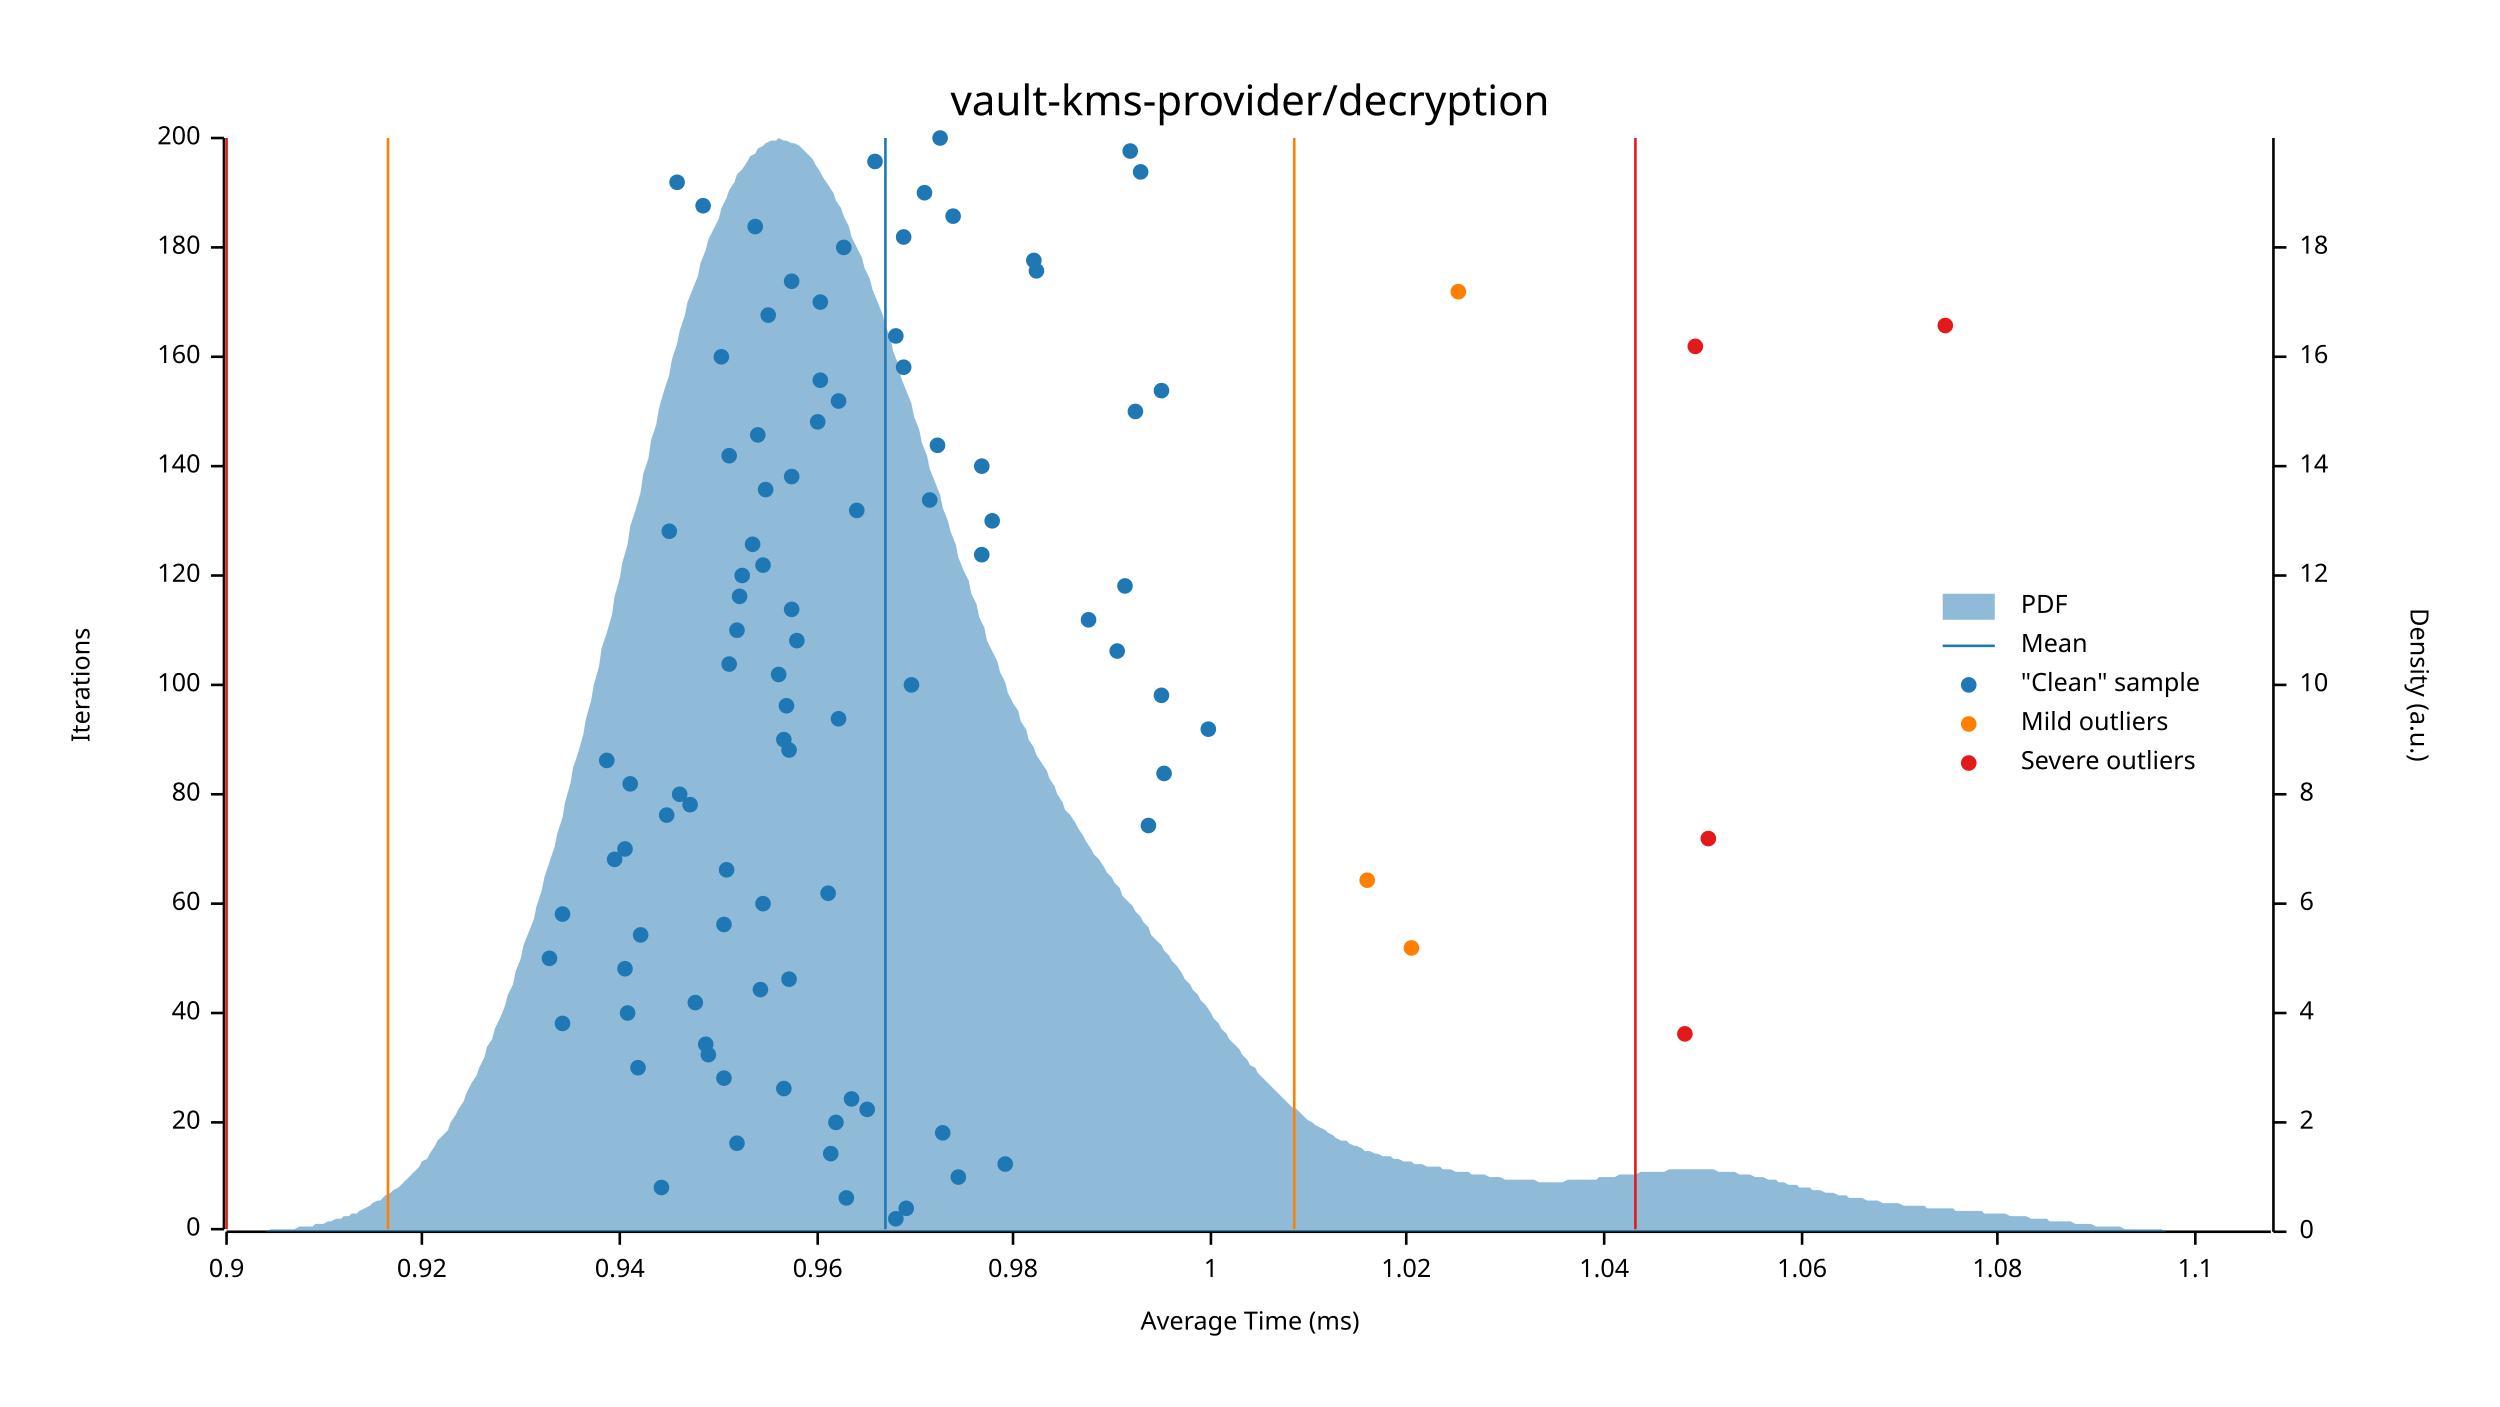
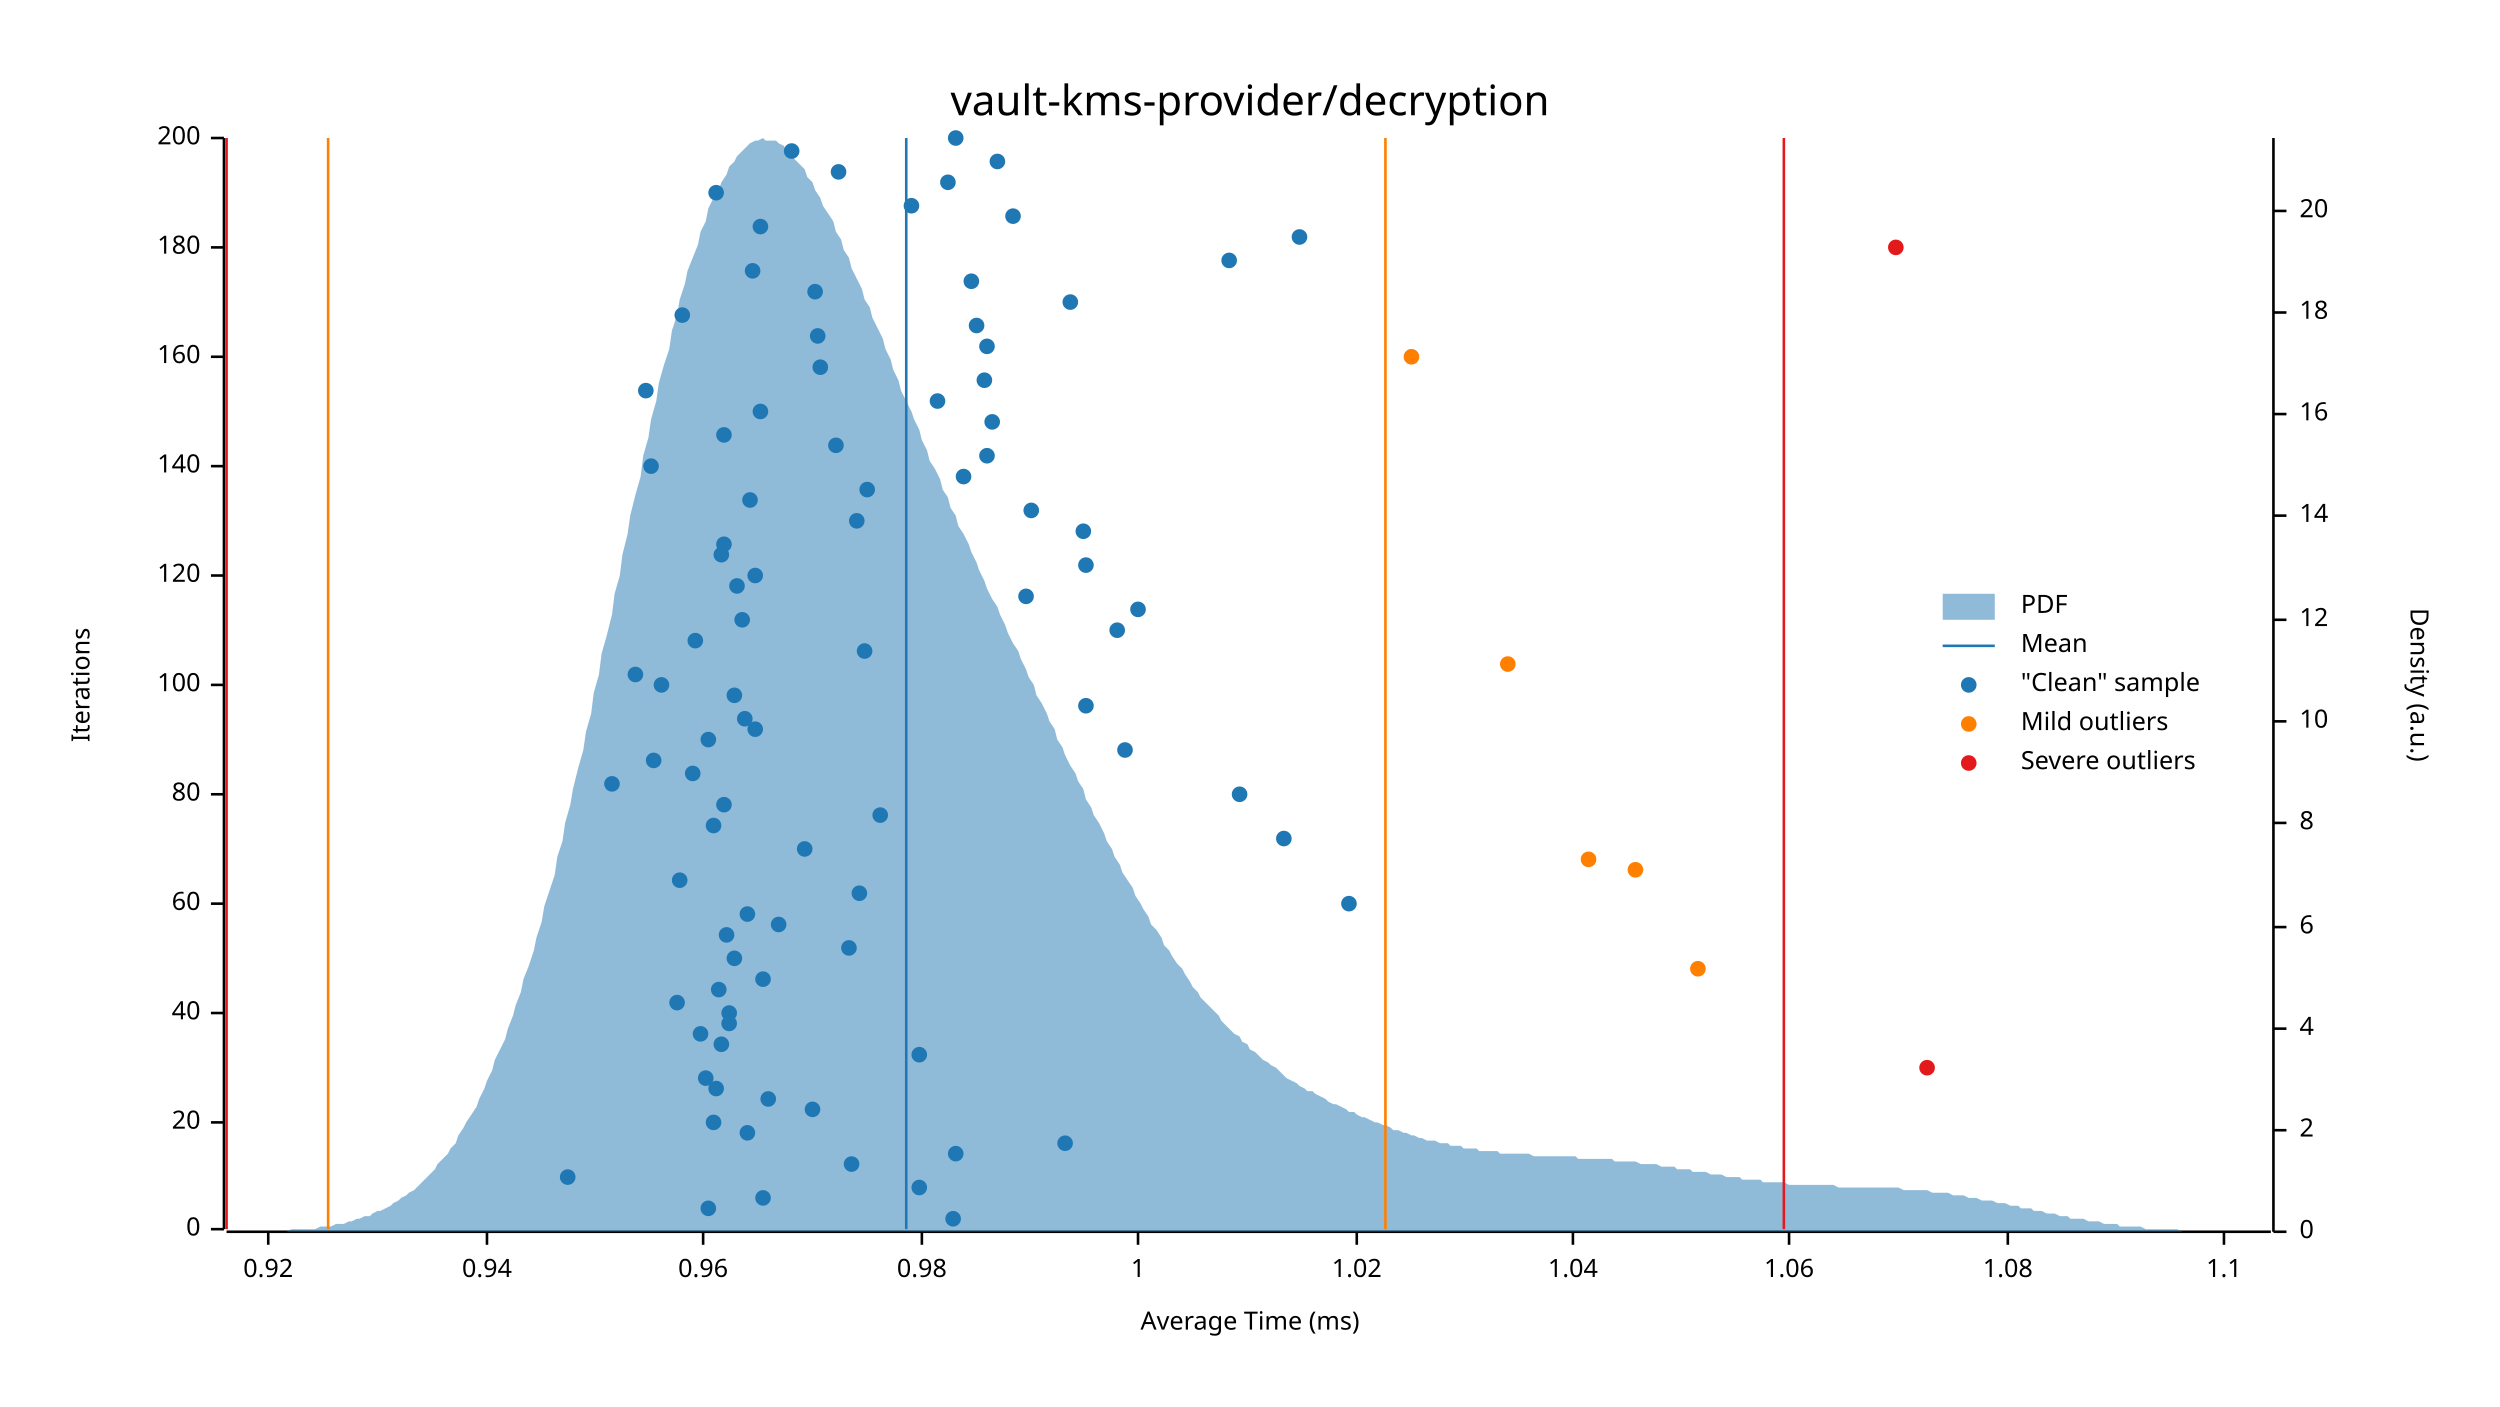
<svg xmlns="http://www.w3.org/2000/svg" width="960" height="540" viewBox="0 0 960 540">
  <text x="480" y="32" dy="0.76em" text-anchor="middle" font-family="sans-serif" font-size="16.129" opacity="1" fill="#000000">
vault-kms-provider/decryption
</text>
  <text x="27" y="263" dy="0.76em" text-anchor="middle" font-family="sans-serif" font-size="9.677" opacity="1" fill="#000000" transform="rotate(270, 27, 263)">
Iterations
</text>
  <text x="480" y="513" dy="-0.5ex" text-anchor="middle" font-family="sans-serif" font-size="9.677" opacity="1" fill="#000000">
Average Time (ms)
</text>
  <polyline fill="none" opacity="1" stroke="#000000" stroke-width="1" points="86,53 86,472 " />
  <text x="77" y="472" dy="0.5ex" text-anchor="end" font-family="sans-serif" font-size="9.677" opacity="1" fill="#000000">
0
</text>
  <polyline fill="none" opacity="1" stroke="#000000" stroke-width="1" points="81,472 86,472 " />
  <text x="77" y="431" dy="0.5ex" text-anchor="end" font-family="sans-serif" font-size="9.677" opacity="1" fill="#000000">
20
</text>
  <polyline fill="none" opacity="1" stroke="#000000" stroke-width="1" points="81,431 86,431 " />
  <text x="77" y="389" dy="0.5ex" text-anchor="end" font-family="sans-serif" font-size="9.677" opacity="1" fill="#000000">
40
</text>
  <polyline fill="none" opacity="1" stroke="#000000" stroke-width="1" points="81,389 86,389 " />
  <text x="77" y="347" dy="0.5ex" text-anchor="end" font-family="sans-serif" font-size="9.677" opacity="1" fill="#000000">
60
</text>
  <polyline fill="none" opacity="1" stroke="#000000" stroke-width="1" points="81,347 86,347 " />
  <text x="77" y="305" dy="0.5ex" text-anchor="end" font-family="sans-serif" font-size="9.677" opacity="1" fill="#000000">
80
</text>
  <polyline fill="none" opacity="1" stroke="#000000" stroke-width="1" points="81,305 86,305 " />
  <text x="77" y="263" dy="0.5ex" text-anchor="end" font-family="sans-serif" font-size="9.677" opacity="1" fill="#000000">
100
</text>
  <polyline fill="none" opacity="1" stroke="#000000" stroke-width="1" points="81,263 86,263 " />
  <text x="77" y="221" dy="0.5ex" text-anchor="end" font-family="sans-serif" font-size="9.677" opacity="1" fill="#000000">
120
</text>
  <polyline fill="none" opacity="1" stroke="#000000" stroke-width="1" points="81,221 86,221 " />
  <text x="77" y="179" dy="0.5ex" text-anchor="end" font-family="sans-serif" font-size="9.677" opacity="1" fill="#000000">
140
</text>
  <polyline fill="none" opacity="1" stroke="#000000" stroke-width="1" points="81,179 86,179 " />
  <text x="77" y="137" dy="0.5ex" text-anchor="end" font-family="sans-serif" font-size="9.677" opacity="1" fill="#000000">
160
</text>
  <polyline fill="none" opacity="1" stroke="#000000" stroke-width="1" points="81,137 86,137 " />
  <text x="77" y="95" dy="0.5ex" text-anchor="end" font-family="sans-serif" font-size="9.677" opacity="1" fill="#000000">
180
</text>
  <polyline fill="none" opacity="1" stroke="#000000" stroke-width="1" points="81,95 86,95 " />
  <text x="77" y="53" dy="0.5ex" text-anchor="end" font-family="sans-serif" font-size="9.677" opacity="1" fill="#000000">
200
</text>
  <polyline fill="none" opacity="1" stroke="#000000" stroke-width="1" points="81,53 86,53 " />
  <polyline fill="none" opacity="1" stroke="#000000" stroke-width="1" points="87,473 872,473 " />
-   <text x="87" y="483" dy="0.76em" text-anchor="middle" font-family="sans-serif" font-size="9.677" opacity="1" fill="#000000">
- 0.9
- </text>
-   <polyline fill="none" opacity="1" stroke="#000000" stroke-width="1" points="87,473 87,478 " />
-   <text x="162" y="483" dy="0.76em" text-anchor="middle" font-family="sans-serif" font-size="9.677" opacity="1" fill="#000000">
+   <text x="103" y="483" dy="0.76em" text-anchor="middle" font-family="sans-serif" font-size="9.677" opacity="1" fill="#000000">
0.92
</text>
-   <polyline fill="none" opacity="1" stroke="#000000" stroke-width="1" points="162,473 162,478 " />
-   <text x="238" y="483" dy="0.76em" text-anchor="middle" font-family="sans-serif" font-size="9.677" opacity="1" fill="#000000">
+   <polyline fill="none" opacity="1" stroke="#000000" stroke-width="1" points="103,473 103,478 " />
+   <text x="187" y="483" dy="0.76em" text-anchor="middle" font-family="sans-serif" font-size="9.677" opacity="1" fill="#000000">
0.94
</text>
-   <polyline fill="none" opacity="1" stroke="#000000" stroke-width="1" points="238,473 238,478 " />
-   <text x="314" y="483" dy="0.76em" text-anchor="middle" font-family="sans-serif" font-size="9.677" opacity="1" fill="#000000">
+   <polyline fill="none" opacity="1" stroke="#000000" stroke-width="1" points="187,473 187,478 " />
+   <text x="270" y="483" dy="0.76em" text-anchor="middle" font-family="sans-serif" font-size="9.677" opacity="1" fill="#000000">
0.96
</text>
-   <polyline fill="none" opacity="1" stroke="#000000" stroke-width="1" points="314,473 314,478 " />
-   <text x="389" y="483" dy="0.76em" text-anchor="middle" font-family="sans-serif" font-size="9.677" opacity="1" fill="#000000">
+   <polyline fill="none" opacity="1" stroke="#000000" stroke-width="1" points="270,473 270,478 " />
+   <text x="354" y="483" dy="0.76em" text-anchor="middle" font-family="sans-serif" font-size="9.677" opacity="1" fill="#000000">
0.98
</text>
-   <polyline fill="none" opacity="1" stroke="#000000" stroke-width="1" points="389,473 389,478 " />
-   <text x="465" y="483" dy="0.76em" text-anchor="middle" font-family="sans-serif" font-size="9.677" opacity="1" fill="#000000">
+   <polyline fill="none" opacity="1" stroke="#000000" stroke-width="1" points="354,473 354,478 " />
+   <text x="437" y="483" dy="0.76em" text-anchor="middle" font-family="sans-serif" font-size="9.677" opacity="1" fill="#000000">
1
</text>
-   <polyline fill="none" opacity="1" stroke="#000000" stroke-width="1" points="465,473 465,478 " />
-   <text x="540" y="483" dy="0.76em" text-anchor="middle" font-family="sans-serif" font-size="9.677" opacity="1" fill="#000000">
+   <polyline fill="none" opacity="1" stroke="#000000" stroke-width="1" points="437,473 437,478 " />
+   <text x="521" y="483" dy="0.76em" text-anchor="middle" font-family="sans-serif" font-size="9.677" opacity="1" fill="#000000">
1.02
</text>
-   <polyline fill="none" opacity="1" stroke="#000000" stroke-width="1" points="540,473 540,478 " />
-   <text x="616" y="483" dy="0.76em" text-anchor="middle" font-family="sans-serif" font-size="9.677" opacity="1" fill="#000000">
+   <polyline fill="none" opacity="1" stroke="#000000" stroke-width="1" points="521,473 521,478 " />
+   <text x="604" y="483" dy="0.76em" text-anchor="middle" font-family="sans-serif" font-size="9.677" opacity="1" fill="#000000">
1.04
</text>
-   <polyline fill="none" opacity="1" stroke="#000000" stroke-width="1" points="616,473 616,478 " />
-   <text x="692" y="483" dy="0.76em" text-anchor="middle" font-family="sans-serif" font-size="9.677" opacity="1" fill="#000000">
+   <polyline fill="none" opacity="1" stroke="#000000" stroke-width="1" points="604,473 604,478 " />
+   <text x="687" y="483" dy="0.76em" text-anchor="middle" font-family="sans-serif" font-size="9.677" opacity="1" fill="#000000">
1.06
</text>
-   <polyline fill="none" opacity="1" stroke="#000000" stroke-width="1" points="692,473 692,478 " />
-   <text x="767" y="483" dy="0.76em" text-anchor="middle" font-family="sans-serif" font-size="9.677" opacity="1" fill="#000000">
+   <polyline fill="none" opacity="1" stroke="#000000" stroke-width="1" points="687,473 687,478 " />
+   <text x="771" y="483" dy="0.76em" text-anchor="middle" font-family="sans-serif" font-size="9.677" opacity="1" fill="#000000">
1.08
</text>
-   <polyline fill="none" opacity="1" stroke="#000000" stroke-width="1" points="767,473 767,478 " />
-   <text x="843" y="483" dy="0.76em" text-anchor="middle" font-family="sans-serif" font-size="9.677" opacity="1" fill="#000000">
+   <polyline fill="none" opacity="1" stroke="#000000" stroke-width="1" points="771,473 771,478 " />
+   <text x="854" y="483" dy="0.76em" text-anchor="middle" font-family="sans-serif" font-size="9.677" opacity="1" fill="#000000">
1.1
</text>
-   <polyline fill="none" opacity="1" stroke="#000000" stroke-width="1" points="843,473 843,478 " />
+   <polyline fill="none" opacity="1" stroke="#000000" stroke-width="1" points="854,473 854,478 " />
  <text x="933" y="263" dy="0.76em" text-anchor="middle" font-family="sans-serif" font-size="9.677" opacity="1" fill="#000000" transform="rotate(90, 933, 263)">
Density (a.u.)
</text>
  <polyline fill="none" opacity="1" stroke="#000000" stroke-width="1" points="873,53 873,473 " />
  <text x="883" y="473" dy="0.5ex" text-anchor="start" font-family="sans-serif" font-size="9.677" opacity="1" fill="#000000">
0
</text>
  <polyline fill="none" opacity="1" stroke="#000000" stroke-width="1" points="873,473 878,473 " />
-   <text x="883" y="431" dy="0.5ex" text-anchor="start" font-family="sans-serif" font-size="9.677" opacity="1" fill="#000000">
+   <text x="883" y="434" dy="0.5ex" text-anchor="start" font-family="sans-serif" font-size="9.677" opacity="1" fill="#000000">
2
</text>
-   <polyline fill="none" opacity="1" stroke="#000000" stroke-width="1" points="873,431 878,431 " />
-   <text x="883" y="389" dy="0.5ex" text-anchor="start" font-family="sans-serif" font-size="9.677" opacity="1" fill="#000000">
+   <polyline fill="none" opacity="1" stroke="#000000" stroke-width="1" points="873,434 878,434 " />
+   <text x="883" y="395" dy="0.5ex" text-anchor="start" font-family="sans-serif" font-size="9.677" opacity="1" fill="#000000">
4
</text>
-   <polyline fill="none" opacity="1" stroke="#000000" stroke-width="1" points="873,389 878,389 " />
-   <text x="883" y="347" dy="0.5ex" text-anchor="start" font-family="sans-serif" font-size="9.677" opacity="1" fill="#000000">
+   <polyline fill="none" opacity="1" stroke="#000000" stroke-width="1" points="873,395 878,395 " />
+   <text x="883" y="356" dy="0.5ex" text-anchor="start" font-family="sans-serif" font-size="9.677" opacity="1" fill="#000000">
6
</text>
-   <polyline fill="none" opacity="1" stroke="#000000" stroke-width="1" points="873,347 878,347 " />
-   <text x="883" y="305" dy="0.5ex" text-anchor="start" font-family="sans-serif" font-size="9.677" opacity="1" fill="#000000">
+   <polyline fill="none" opacity="1" stroke="#000000" stroke-width="1" points="873,356 878,356 " />
+   <text x="883" y="316" dy="0.5ex" text-anchor="start" font-family="sans-serif" font-size="9.677" opacity="1" fill="#000000">
8
</text>
-   <polyline fill="none" opacity="1" stroke="#000000" stroke-width="1" points="873,305 878,305 " />
-   <text x="883" y="263" dy="0.5ex" text-anchor="start" font-family="sans-serif" font-size="9.677" opacity="1" fill="#000000">
+   <polyline fill="none" opacity="1" stroke="#000000" stroke-width="1" points="873,316 878,316 " />
+   <text x="883" y="277" dy="0.5ex" text-anchor="start" font-family="sans-serif" font-size="9.677" opacity="1" fill="#000000">
10
</text>
-   <polyline fill="none" opacity="1" stroke="#000000" stroke-width="1" points="873,263 878,263 " />
-   <text x="883" y="221" dy="0.5ex" text-anchor="start" font-family="sans-serif" font-size="9.677" opacity="1" fill="#000000">
+   <polyline fill="none" opacity="1" stroke="#000000" stroke-width="1" points="873,277 878,277 " />
+   <text x="883" y="238" dy="0.5ex" text-anchor="start" font-family="sans-serif" font-size="9.677" opacity="1" fill="#000000">
12
</text>
-   <polyline fill="none" opacity="1" stroke="#000000" stroke-width="1" points="873,221 878,221 " />
-   <text x="883" y="179" dy="0.5ex" text-anchor="start" font-family="sans-serif" font-size="9.677" opacity="1" fill="#000000">
+   <polyline fill="none" opacity="1" stroke="#000000" stroke-width="1" points="873,238 878,238 " />
+   <text x="883" y="198" dy="0.5ex" text-anchor="start" font-family="sans-serif" font-size="9.677" opacity="1" fill="#000000">
14
</text>
-   <polyline fill="none" opacity="1" stroke="#000000" stroke-width="1" points="873,179 878,179 " />
-   <text x="883" y="137" dy="0.5ex" text-anchor="start" font-family="sans-serif" font-size="9.677" opacity="1" fill="#000000">
+   <polyline fill="none" opacity="1" stroke="#000000" stroke-width="1" points="873,198 878,198 " />
+   <text x="883" y="159" dy="0.5ex" text-anchor="start" font-family="sans-serif" font-size="9.677" opacity="1" fill="#000000">
16
</text>
-   <polyline fill="none" opacity="1" stroke="#000000" stroke-width="1" points="873,137 878,137 " />
-   <text x="883" y="95" dy="0.5ex" text-anchor="start" font-family="sans-serif" font-size="9.677" opacity="1" fill="#000000">
+   <polyline fill="none" opacity="1" stroke="#000000" stroke-width="1" points="873,159 878,159 " />
+   <text x="883" y="120" dy="0.5ex" text-anchor="start" font-family="sans-serif" font-size="9.677" opacity="1" fill="#000000">
18
</text>
-   <polyline fill="none" opacity="1" stroke="#000000" stroke-width="1" points="873,95 878,95 " />
-   <polygon opacity="0.5" fill="#1F78B4" points="87,473 88,473 90,473 91,473 93,473 94,473 96,473 98,473 99,473 101,473 102,473 104,472 105,472 107,472 109,472 110,472 112,472 113,472 115,471 116,471 118,471 120,471 121,470 123,470 124,470 126,469 127,469 129,468 131,468 132,467 134,467 135,466 137,466 138,465 140,464 142,463 143,462 145,461 146,461 148,459 150,458 151,457 153,456 154,455 156,453 157,452 159,450 161,448 162,446 164,445 165,443 167,440 168,438 170,436 172,434 173,431 175,428 176,426 178,423 179,420 181,416 183,413 184,410 186,406 187,402 189,399 190,395 192,391 194,386 195,382 197,378 198,373 200,368 201,363 203,358 205,353 206,348 208,342 209,337 211,331 213,325 214,320 216,314 217,308 219,301 220,295 222,289 224,282 225,276 227,269 228,263 230,256 231,249 233,243 235,236 236,229 238,222 239,216 241,209 242,202 244,196 246,189 247,182 249,176 250,169 252,163 253,157 255,150 257,144 258,138 260,132 261,127 263,121 264,116 266,111 268,106 269,101 271,96 272,92 274,88 276,84 277,80 279,76 280,73 282,70 283,67 285,65 287,62 288,60 290,59 291,57 293,56 294,55 296,54 298,54 299,53 301,54 302,54 304,55 305,55 307,56 309,58 310,59 312,61 313,63 315,66 316,68 318,71 320,74 321,77 323,80 324,83 326,87 327,91 329,95 331,99 332,103 334,107 335,111 337,116 339,121 340,125 342,130 343,135 345,140 346,145 348,150 350,155 351,160 353,165 354,170 356,175 357,180 359,185 361,190 362,195 364,200 365,204 367,209 368,214 370,219 372,223 373,228 375,232 376,237 378,241 379,246 381,250 383,254 384,258 386,262 387,266 389,270 391,273 392,277 394,280 395,284 397,287 398,290 400,293 402,296 403,299 405,302 406,305 408,308 409,311 411,313 413,316 414,318 416,321 417,323 419,326 420,328 422,330 424,333 425,335 427,337 428,339 430,341 431,344 433,346 435,348 436,350 438,352 439,354 441,356 442,359 444,361 446,363 447,365 449,367 450,369 452,371 454,374 455,376 457,378 458,380 460,382 461,384 463,386 465,389 466,391 468,393 469,395 471,397 472,399 474,401 476,403 477,405 479,407 480,409 482,410 483,412 485,414 487,416 488,417 490,419 491,420 493,422 494,423 496,425 498,426 499,427 501,429 502,430 504,431 505,432 507,433 509,434 510,435 512,436 513,437 515,438 517,438 518,439 520,440 521,440 523,441 524,442 526,442 528,443 529,443 531,444 532,444 534,444 535,445 537,445 539,446 540,446 542,446 543,447 545,447 546,447 548,448 550,448 551,448 553,448 554,449 556,449 557,449 559,450 561,450 562,450 564,450 565,451 567,451 568,451 570,451 572,452 573,452 575,452 576,452 578,453 580,453 581,453 583,453 584,453 586,453 587,453 589,453 591,454 592,454 594,454 595,454 597,454 598,454 600,454 602,453 603,453 605,453 606,453 608,453 609,453 611,453 613,453 614,452 616,452 617,452 619,452 620,452 622,451 624,451 625,451 627,451 628,451 630,450 632,450 633,450 635,450 636,450 638,450 639,450 641,449 643,449 644,449 646,449 647,449 649,449 650,449 652,449 654,449 655,449 657,449 658,449 660,450 661,450 663,450 665,450 666,450 668,451 669,451 671,451 672,451 674,452 676,452 677,452 679,453 680,453 682,453 683,454 685,454 687,455 688,455 690,455 691,456 693,456 695,456 696,457 698,457 699,457 701,458 702,458 704,458 706,459 707,459 709,459 710,460 712,460 713,460 715,460 717,461 718,461 720,461 721,461 723,462 724,462 726,462 728,462 729,462 731,463 732,463 734,463 735,463 737,463 739,463 740,464 742,464 743,464 745,464 746,464 748,464 750,464 751,465 753,465 754,465 756,465 758,465 759,465 761,465 762,466 764,466 765,466 767,466 769,466 770,466 772,467 773,467 775,467 776,467 778,467 780,468 781,468 783,468 784,468 786,468 787,469 789,469 791,469 792,469 794,469 795,469 797,470 798,470 800,470 802,470 803,470 805,471 806,471 808,471 809,471 811,471 813,471 814,471 816,472 817,472 819,472 821,472 822,472 824,472 825,472 827,472 828,472 830,472 832,473 833,473 835,473 836,473 838,473 839,473 841,473 843,473 844,473 846,473 847,473 849,473 850,473 852,473 854,473 855,473 857,473 858,473 860,473 861,473 863,473 865,473 866,473 868,473 869,473 871,473 873,473 873,473 87,473 " />
-   <polyline fill="none" opacity="1" stroke="#1F78B4" stroke-width="1" points="340,472 340,53 " />
-   <polyline fill="none" opacity="1" stroke="#FF7F00" stroke-width="1" points="149,472 149,53 " />
-   <polyline fill="none" opacity="1" stroke="#FF7F00" stroke-width="1" points="497,472 497,53 " />
+   <polyline fill="none" opacity="1" stroke="#000000" stroke-width="1" points="873,120 878,120 " />
+   <text x="883" y="81" dy="0.5ex" text-anchor="start" font-family="sans-serif" font-size="9.677" opacity="1" fill="#000000">
+ 20
+ </text>
+   <polyline fill="none" opacity="1" stroke="#000000" stroke-width="1" points="873,81 878,81 " />
+   <polygon opacity="0.5" fill="#1F78B4" points="87,473 88,473 90,473 91,473 93,473 94,473 96,473 98,473 99,473 101,473 102,473 104,473 105,473 107,473 109,473 110,473 112,472 113,472 115,472 116,472 118,472 120,472 121,472 123,471 124,471 126,471 127,471 129,470 131,470 132,470 134,469 135,469 137,468 138,468 140,467 142,467 143,466 145,465 146,465 148,464 150,463 151,462 153,461 154,460 156,459 157,458 159,457 161,455 162,454 164,452 165,451 167,449 168,447 170,445 172,443 173,441 175,439 176,436 178,433 179,431 181,428 183,425 184,422 186,418 187,415 189,411 190,407 192,403 194,399 195,395 197,390 198,386 200,381 201,376 203,371 205,365 206,360 208,354 209,348 211,342 213,336 214,329 216,323 217,316 219,309 220,303 222,295 224,288 225,281 227,274 228,266 230,259 231,251 233,244 235,236 236,228 238,221 239,213 241,205 242,198 244,190 246,183 247,175 249,168 250,161 252,154 253,147 255,140 257,134 258,127 260,121 261,115 263,109 264,104 266,99 268,94 269,89 271,85 272,80 274,76 276,73 277,70 279,67 280,64 282,62 283,60 285,58 287,56 288,55 290,54 291,54 293,53 294,54 296,54 298,54 299,55 301,56 302,58 304,59 305,61 307,63 309,65 310,68 312,70 313,73 315,76 316,79 318,82 320,85 321,89 323,92 324,96 326,99 327,103 329,107 331,111 332,115 334,118 335,122 337,126 339,130 340,134 342,138 343,142 345,146 346,150 348,154 350,158 351,161 353,165 354,169 356,173 357,177 359,180 361,184 362,188 364,191 365,195 367,198 368,202 370,205 372,209 373,212 375,216 376,219 378,223 379,226 381,230 383,233 384,236 386,240 387,243 389,247 391,250 392,253 394,257 395,260 397,263 398,267 400,270 402,274 403,277 405,280 406,284 408,287 409,290 411,294 413,297 414,300 416,303 417,307 419,310 420,313 422,316 424,320 425,323 427,326 428,329 430,332 431,335 433,338 435,341 436,344 438,347 439,349 441,352 442,355 444,357 446,360 447,363 449,365 450,367 452,370 454,372 455,374 457,377 458,379 460,381 461,383 463,385 465,387 466,388 468,390 469,392 471,394 472,395 474,397 476,398 477,400 479,401 480,403 482,404 483,405 485,407 487,408 488,409 490,410 491,411 493,413 494,414 496,415 498,416 499,417 501,418 502,419 504,419 505,420 507,421 509,422 510,423 512,424 513,424 515,425 517,426 518,427 520,427 521,428 523,429 524,429 526,430 528,431 529,431 531,432 532,432 534,433 535,434 537,434 539,435 540,435 542,436 543,436 545,437 546,437 548,438 550,438 551,438 553,439 554,439 556,439 557,440 559,440 561,440 562,441 564,441 565,441 567,441 568,442 570,442 572,442 573,442 575,442 576,443 578,443 580,443 581,443 583,443 584,443 586,443 587,443 589,444 591,444 592,444 594,444 595,444 597,444 598,444 600,444 602,444 603,444 605,444 606,445 608,445 609,445 611,445 613,445 614,445 616,445 617,445 619,445 620,446 622,446 624,446 625,446 627,446 628,446 630,447 632,447 633,447 635,447 636,447 638,448 639,448 641,448 643,448 644,449 646,449 647,449 649,449 650,450 652,450 654,450 655,450 657,451 658,451 660,451 661,451 663,452 665,452 666,452 668,452 669,453 671,453 672,453 674,453 676,453 677,454 679,454 680,454 682,454 683,454 685,454 687,455 688,455 690,455 691,455 693,455 695,455 696,455 698,455 699,455 701,455 702,455 704,455 706,456 707,456 709,456 710,456 712,456 713,456 715,456 717,456 718,456 720,456 721,456 723,456 724,456 726,456 728,456 729,456 731,457 732,457 734,457 735,457 737,457 739,457 740,457 742,458 743,458 745,458 746,458 748,458 750,459 751,459 753,459 754,459 756,460 758,460 759,460 761,461 762,461 764,461 765,461 767,462 769,462 770,462 772,463 773,463 775,463 776,464 778,464 780,464 781,465 783,465 784,465 786,466 787,466 789,466 791,467 792,467 794,467 795,468 797,468 798,468 800,468 802,469 803,469 805,469 806,469 808,470 809,470 811,470 813,470 814,471 816,471 817,471 819,471 821,471 822,471 824,472 825,472 827,472 828,472 830,472 832,472 833,472 835,472 836,472 838,473 839,473 841,473 843,473 844,473 846,473 847,473 849,473 850,473 852,473 854,473 855,473 857,473 858,473 860,473 861,473 863,473 865,473 866,473 868,473 869,473 871,473 873,473 873,473 87,473 " />
+   <polyline fill="none" opacity="1" stroke="#1F78B4" stroke-width="1" points="348,472 348,53 " />
+   <polyline fill="none" opacity="1" stroke="#FF7F00" stroke-width="1" points="126,472 126,53 " />
+   <polyline fill="none" opacity="1" stroke="#FF7F00" stroke-width="1" points="532,472 532,53 " />
  <polyline fill="none" opacity="1" stroke="#E31A1C" stroke-width="1" points="87,472 87,53 " />
-   <polyline fill="none" opacity="1" stroke="#E31A1C" stroke-width="1" points="628,472 628,53 " />
-   <circle cx="344" cy="468" r="3" opacity="1" fill="#1F78B4" stroke="none" stroke-width="1" />
-   <circle cx="348" cy="464" r="3" opacity="1" fill="#1F78B4" stroke="none" stroke-width="1" />
-   <circle cx="325" cy="460" r="3" opacity="1" fill="#1F78B4" stroke="none" stroke-width="1" />
-   <circle cx="254" cy="456" r="3" opacity="1" fill="#1F78B4" stroke="none" stroke-width="1" />
-   <circle cx="368" cy="452" r="3" opacity="1" fill="#1F78B4" stroke="none" stroke-width="1" />
-   <circle cx="386" cy="447" r="3" opacity="1" fill="#1F78B4" stroke="none" stroke-width="1" />
-   <circle cx="319" cy="443" r="3" opacity="1" fill="#1F78B4" stroke="none" stroke-width="1" />
-   <circle cx="283" cy="439" r="3" opacity="1" fill="#1F78B4" stroke="none" stroke-width="1" />
-   <circle cx="362" cy="435" r="3" opacity="1" fill="#1F78B4" stroke="none" stroke-width="1" />
-   <circle cx="321" cy="431" r="3" opacity="1" fill="#1F78B4" stroke="none" stroke-width="1" />
-   <circle cx="333" cy="426" r="3" opacity="1" fill="#1F78B4" stroke="none" stroke-width="1" />
-   <circle cx="327" cy="422" r="3" opacity="1" fill="#1F78B4" stroke="none" stroke-width="1" />
-   <circle cx="301" cy="418" r="3" opacity="1" fill="#1F78B4" stroke="none" stroke-width="1" />
-   <circle cx="278" cy="414" r="3" opacity="1" fill="#1F78B4" stroke="none" stroke-width="1" />
-   <circle cx="245" cy="410" r="3" opacity="1" fill="#1F78B4" stroke="none" stroke-width="1" />
-   <circle cx="272" cy="405" r="3" opacity="1" fill="#1F78B4" stroke="none" stroke-width="1" />
-   <circle cx="271" cy="401" r="3" opacity="1" fill="#1F78B4" stroke="none" stroke-width="1" />
-   <circle cx="216" cy="393" r="3" opacity="1" fill="#1F78B4" stroke="none" stroke-width="1" />
-   <circle cx="241" cy="389" r="3" opacity="1" fill="#1F78B4" stroke="none" stroke-width="1" />
-   <circle cx="267" cy="385" r="3" opacity="1" fill="#1F78B4" stroke="none" stroke-width="1" />
-   <circle cx="292" cy="380" r="3" opacity="1" fill="#1F78B4" stroke="none" stroke-width="1" />
-   <circle cx="303" cy="376" r="3" opacity="1" fill="#1F78B4" stroke="none" stroke-width="1" />
-   <circle cx="240" cy="372" r="3" opacity="1" fill="#1F78B4" stroke="none" stroke-width="1" />
-   <circle cx="211" cy="368" r="3" opacity="1" fill="#1F78B4" stroke="none" stroke-width="1" />
-   <circle cx="246" cy="359" r="3" opacity="1" fill="#1F78B4" stroke="none" stroke-width="1" />
-   <circle cx="278" cy="355" r="3" opacity="1" fill="#1F78B4" stroke="none" stroke-width="1" />
-   <circle cx="216" cy="351" r="3" opacity="1" fill="#1F78B4" stroke="none" stroke-width="1" />
-   <circle cx="293" cy="347" r="3" opacity="1" fill="#1F78B4" stroke="none" stroke-width="1" />
-   <circle cx="318" cy="343" r="3" opacity="1" fill="#1F78B4" stroke="none" stroke-width="1" />
-   <circle cx="279" cy="334" r="3" opacity="1" fill="#1F78B4" stroke="none" stroke-width="1" />
-   <circle cx="236" cy="330" r="3" opacity="1" fill="#1F78B4" stroke="none" stroke-width="1" />
-   <circle cx="240" cy="326" r="3" opacity="1" fill="#1F78B4" stroke="none" stroke-width="1" />
-   <circle cx="441" cy="317" r="3" opacity="1" fill="#1F78B4" stroke="none" stroke-width="1" />
-   <circle cx="256" cy="313" r="3" opacity="1" fill="#1F78B4" stroke="none" stroke-width="1" />
-   <circle cx="265" cy="309" r="3" opacity="1" fill="#1F78B4" stroke="none" stroke-width="1" />
-   <circle cx="261" cy="305" r="3" opacity="1" fill="#1F78B4" stroke="none" stroke-width="1" />
-   <circle cx="242" cy="301" r="3" opacity="1" fill="#1F78B4" stroke="none" stroke-width="1" />
-   <circle cx="447" cy="297" r="3" opacity="1" fill="#1F78B4" stroke="none" stroke-width="1" />
-   <circle cx="233" cy="292" r="3" opacity="1" fill="#1F78B4" stroke="none" stroke-width="1" />
-   <circle cx="303" cy="288" r="3" opacity="1" fill="#1F78B4" stroke="none" stroke-width="1" />
-   <circle cx="301" cy="284" r="3" opacity="1" fill="#1F78B4" stroke="none" stroke-width="1" />
-   <circle cx="464" cy="280" r="3" opacity="1" fill="#1F78B4" stroke="none" stroke-width="1" />
-   <circle cx="322" cy="276" r="3" opacity="1" fill="#1F78B4" stroke="none" stroke-width="1" />
-   <circle cx="302" cy="271" r="3" opacity="1" fill="#1F78B4" stroke="none" stroke-width="1" />
-   <circle cx="446" cy="267" r="3" opacity="1" fill="#1F78B4" stroke="none" stroke-width="1" />
-   <circle cx="350" cy="263" r="3" opacity="1" fill="#1F78B4" stroke="none" stroke-width="1" />
-   <circle cx="299" cy="259" r="3" opacity="1" fill="#1F78B4" stroke="none" stroke-width="1" />
-   <circle cx="280" cy="255" r="3" opacity="1" fill="#1F78B4" stroke="none" stroke-width="1" />
-   <circle cx="429" cy="250" r="3" opacity="1" fill="#1F78B4" stroke="none" stroke-width="1" />
-   <circle cx="306" cy="246" r="3" opacity="1" fill="#1F78B4" stroke="none" stroke-width="1" />
-   <circle cx="283" cy="242" r="3" opacity="1" fill="#1F78B4" stroke="none" stroke-width="1" />
-   <circle cx="418" cy="238" r="3" opacity="1" fill="#1F78B4" stroke="none" stroke-width="1" />
-   <circle cx="304" cy="234" r="3" opacity="1" fill="#1F78B4" stroke="none" stroke-width="1" />
-   <circle cx="284" cy="229" r="3" opacity="1" fill="#1F78B4" stroke="none" stroke-width="1" />
-   <circle cx="432" cy="225" r="3" opacity="1" fill="#1F78B4" stroke="none" stroke-width="1" />
-   <circle cx="285" cy="221" r="3" opacity="1" fill="#1F78B4" stroke="none" stroke-width="1" />
-   <circle cx="293" cy="217" r="3" opacity="1" fill="#1F78B4" stroke="none" stroke-width="1" />
-   <circle cx="377" cy="213" r="3" opacity="1" fill="#1F78B4" stroke="none" stroke-width="1" />
-   <circle cx="289" cy="209" r="3" opacity="1" fill="#1F78B4" stroke="none" stroke-width="1" />
-   <circle cx="257" cy="204" r="3" opacity="1" fill="#1F78B4" stroke="none" stroke-width="1" />
-   <circle cx="381" cy="200" r="3" opacity="1" fill="#1F78B4" stroke="none" stroke-width="1" />
-   <circle cx="329" cy="196" r="3" opacity="1" fill="#1F78B4" stroke="none" stroke-width="1" />
-   <circle cx="357" cy="192" r="3" opacity="1" fill="#1F78B4" stroke="none" stroke-width="1" />
-   <circle cx="294" cy="188" r="3" opacity="1" fill="#1F78B4" stroke="none" stroke-width="1" />
-   <circle cx="304" cy="183" r="3" opacity="1" fill="#1F78B4" stroke="none" stroke-width="1" />
-   <circle cx="377" cy="179" r="3" opacity="1" fill="#1F78B4" stroke="none" stroke-width="1" />
-   <circle cx="280" cy="175" r="3" opacity="1" fill="#1F78B4" stroke="none" stroke-width="1" />
-   <circle cx="360" cy="171" r="3" opacity="1" fill="#1F78B4" stroke="none" stroke-width="1" />
-   <circle cx="291" cy="167" r="3" opacity="1" fill="#1F78B4" stroke="none" stroke-width="1" />
-   <circle cx="314" cy="162" r="3" opacity="1" fill="#1F78B4" stroke="none" stroke-width="1" />
-   <circle cx="436" cy="158" r="3" opacity="1" fill="#1F78B4" stroke="none" stroke-width="1" />
-   <circle cx="322" cy="154" r="3" opacity="1" fill="#1F78B4" stroke="none" stroke-width="1" />
-   <circle cx="446" cy="150" r="3" opacity="1" fill="#1F78B4" stroke="none" stroke-width="1" />
-   <circle cx="315" cy="146" r="3" opacity="1" fill="#1F78B4" stroke="none" stroke-width="1" />
-   <circle cx="347" cy="141" r="3" opacity="1" fill="#1F78B4" stroke="none" stroke-width="1" />
-   <circle cx="277" cy="137" r="3" opacity="1" fill="#1F78B4" stroke="none" stroke-width="1" />
-   <circle cx="344" cy="129" r="3" opacity="1" fill="#1F78B4" stroke="none" stroke-width="1" />
-   <circle cx="295" cy="121" r="3" opacity="1" fill="#1F78B4" stroke="none" stroke-width="1" />
-   <circle cx="315" cy="116" r="3" opacity="1" fill="#1F78B4" stroke="none" stroke-width="1" />
-   <circle cx="304" cy="108" r="3" opacity="1" fill="#1F78B4" stroke="none" stroke-width="1" />
-   <circle cx="398" cy="104" r="3" opacity="1" fill="#1F78B4" stroke="none" stroke-width="1" />
-   <circle cx="397" cy="100" r="3" opacity="1" fill="#1F78B4" stroke="none" stroke-width="1" />
-   <circle cx="324" cy="95" r="3" opacity="1" fill="#1F78B4" stroke="none" stroke-width="1" />
-   <circle cx="347" cy="91" r="3" opacity="1" fill="#1F78B4" stroke="none" stroke-width="1" />
-   <circle cx="290" cy="87" r="3" opacity="1" fill="#1F78B4" stroke="none" stroke-width="1" />
-   <circle cx="366" cy="83" r="3" opacity="1" fill="#1F78B4" stroke="none" stroke-width="1" />
-   <circle cx="270" cy="79" r="3" opacity="1" fill="#1F78B4" stroke="none" stroke-width="1" />
-   <circle cx="355" cy="74" r="3" opacity="1" fill="#1F78B4" stroke="none" stroke-width="1" />
-   <circle cx="260" cy="70" r="3" opacity="1" fill="#1F78B4" stroke="none" stroke-width="1" />
-   <circle cx="438" cy="66" r="3" opacity="1" fill="#1F78B4" stroke="none" stroke-width="1" />
-   <circle cx="336" cy="62" r="3" opacity="1" fill="#1F78B4" stroke="none" stroke-width="1" />
-   <circle cx="434" cy="58" r="3" opacity="1" fill="#1F78B4" stroke="none" stroke-width="1" />
-   <circle cx="361" cy="53" r="3" opacity="1" fill="#1F78B4" stroke="none" stroke-width="1" />
-   <circle cx="542" cy="364" r="3" opacity="1" fill="#FF7F00" stroke="none" stroke-width="1" />
-   <circle cx="525" cy="338" r="3" opacity="1" fill="#FF7F00" stroke="none" stroke-width="1" />
-   <circle cx="560" cy="112" r="3" opacity="1" fill="#FF7F00" stroke="none" stroke-width="1" />
-   <circle cx="647" cy="397" r="3" opacity="1" fill="#E31A1C" stroke="none" stroke-width="1" />
-   <circle cx="656" cy="322" r="3" opacity="1" fill="#E31A1C" stroke="none" stroke-width="1" />
-   <circle cx="651" cy="133" r="3" opacity="1" fill="#E31A1C" stroke="none" stroke-width="1" />
-   <circle cx="747" cy="125" r="3" opacity="1" fill="#E31A1C" stroke="none" stroke-width="1" />
+   <polyline fill="none" opacity="1" stroke="#E31A1C" stroke-width="1" points="685,472 685,53 " />
+   <circle cx="366" cy="468" r="3" opacity="1" fill="#1F78B4" stroke="none" stroke-width="1" />
+   <circle cx="272" cy="464" r="3" opacity="1" fill="#1F78B4" stroke="none" stroke-width="1" />
+   <circle cx="293" cy="460" r="3" opacity="1" fill="#1F78B4" stroke="none" stroke-width="1" />
+   <circle cx="353" cy="456" r="3" opacity="1" fill="#1F78B4" stroke="none" stroke-width="1" />
+   <circle cx="218" cy="452" r="3" opacity="1" fill="#1F78B4" stroke="none" stroke-width="1" />
+   <circle cx="327" cy="447" r="3" opacity="1" fill="#1F78B4" stroke="none" stroke-width="1" />
+   <circle cx="367" cy="443" r="3" opacity="1" fill="#1F78B4" stroke="none" stroke-width="1" />
+   <circle cx="409" cy="439" r="3" opacity="1" fill="#1F78B4" stroke="none" stroke-width="1" />
+   <circle cx="287" cy="435" r="3" opacity="1" fill="#1F78B4" stroke="none" stroke-width="1" />
+   <circle cx="274" cy="431" r="3" opacity="1" fill="#1F78B4" stroke="none" stroke-width="1" />
+   <circle cx="312" cy="426" r="3" opacity="1" fill="#1F78B4" stroke="none" stroke-width="1" />
+   <circle cx="295" cy="422" r="3" opacity="1" fill="#1F78B4" stroke="none" stroke-width="1" />
+   <circle cx="275" cy="418" r="3" opacity="1" fill="#1F78B4" stroke="none" stroke-width="1" />
+   <circle cx="271" cy="414" r="3" opacity="1" fill="#1F78B4" stroke="none" stroke-width="1" />
+   <circle cx="353" cy="405" r="3" opacity="1" fill="#1F78B4" stroke="none" stroke-width="1" />
+   <circle cx="277" cy="401" r="3" opacity="1" fill="#1F78B4" stroke="none" stroke-width="1" />
+   <circle cx="269" cy="397" r="3" opacity="1" fill="#1F78B4" stroke="none" stroke-width="1" />
+   <circle cx="280" cy="393" r="3" opacity="1" fill="#1F78B4" stroke="none" stroke-width="1" />
+   <circle cx="280" cy="389" r="3" opacity="1" fill="#1F78B4" stroke="none" stroke-width="1" />
+   <circle cx="260" cy="385" r="3" opacity="1" fill="#1F78B4" stroke="none" stroke-width="1" />
+   <circle cx="276" cy="380" r="3" opacity="1" fill="#1F78B4" stroke="none" stroke-width="1" />
+   <circle cx="293" cy="376" r="3" opacity="1" fill="#1F78B4" stroke="none" stroke-width="1" />
+   <circle cx="282" cy="368" r="3" opacity="1" fill="#1F78B4" stroke="none" stroke-width="1" />
+   <circle cx="326" cy="364" r="3" opacity="1" fill="#1F78B4" stroke="none" stroke-width="1" />
+   <circle cx="279" cy="359" r="3" opacity="1" fill="#1F78B4" stroke="none" stroke-width="1" />
+   <circle cx="299" cy="355" r="3" opacity="1" fill="#1F78B4" stroke="none" stroke-width="1" />
+   <circle cx="287" cy="351" r="3" opacity="1" fill="#1F78B4" stroke="none" stroke-width="1" />
+   <circle cx="518" cy="347" r="3" opacity="1" fill="#1F78B4" stroke="none" stroke-width="1" />
+   <circle cx="330" cy="343" r="3" opacity="1" fill="#1F78B4" stroke="none" stroke-width="1" />
+   <circle cx="261" cy="338" r="3" opacity="1" fill="#1F78B4" stroke="none" stroke-width="1" />
+   <circle cx="309" cy="326" r="3" opacity="1" fill="#1F78B4" stroke="none" stroke-width="1" />
+   <circle cx="493" cy="322" r="3" opacity="1" fill="#1F78B4" stroke="none" stroke-width="1" />
+   <circle cx="274" cy="317" r="3" opacity="1" fill="#1F78B4" stroke="none" stroke-width="1" />
+   <circle cx="338" cy="313" r="3" opacity="1" fill="#1F78B4" stroke="none" stroke-width="1" />
+   <circle cx="278" cy="309" r="3" opacity="1" fill="#1F78B4" stroke="none" stroke-width="1" />
+   <circle cx="476" cy="305" r="3" opacity="1" fill="#1F78B4" stroke="none" stroke-width="1" />
+   <circle cx="235" cy="301" r="3" opacity="1" fill="#1F78B4" stroke="none" stroke-width="1" />
+   <circle cx="266" cy="297" r="3" opacity="1" fill="#1F78B4" stroke="none" stroke-width="1" />
+   <circle cx="251" cy="292" r="3" opacity="1" fill="#1F78B4" stroke="none" stroke-width="1" />
+   <circle cx="432" cy="288" r="3" opacity="1" fill="#1F78B4" stroke="none" stroke-width="1" />
+   <circle cx="272" cy="284" r="3" opacity="1" fill="#1F78B4" stroke="none" stroke-width="1" />
+   <circle cx="290" cy="280" r="3" opacity="1" fill="#1F78B4" stroke="none" stroke-width="1" />
+   <circle cx="286" cy="276" r="3" opacity="1" fill="#1F78B4" stroke="none" stroke-width="1" />
+   <circle cx="417" cy="271" r="3" opacity="1" fill="#1F78B4" stroke="none" stroke-width="1" />
+   <circle cx="282" cy="267" r="3" opacity="1" fill="#1F78B4" stroke="none" stroke-width="1" />
+   <circle cx="254" cy="263" r="3" opacity="1" fill="#1F78B4" stroke="none" stroke-width="1" />
+   <circle cx="244" cy="259" r="3" opacity="1" fill="#1F78B4" stroke="none" stroke-width="1" />
+   <circle cx="332" cy="250" r="3" opacity="1" fill="#1F78B4" stroke="none" stroke-width="1" />
+   <circle cx="267" cy="246" r="3" opacity="1" fill="#1F78B4" stroke="none" stroke-width="1" />
+   <circle cx="429" cy="242" r="3" opacity="1" fill="#1F78B4" stroke="none" stroke-width="1" />
+   <circle cx="285" cy="238" r="3" opacity="1" fill="#1F78B4" stroke="none" stroke-width="1" />
+   <circle cx="437" cy="234" r="3" opacity="1" fill="#1F78B4" stroke="none" stroke-width="1" />
+   <circle cx="394" cy="229" r="3" opacity="1" fill="#1F78B4" stroke="none" stroke-width="1" />
+   <circle cx="283" cy="225" r="3" opacity="1" fill="#1F78B4" stroke="none" stroke-width="1" />
+   <circle cx="290" cy="221" r="3" opacity="1" fill="#1F78B4" stroke="none" stroke-width="1" />
+   <circle cx="417" cy="217" r="3" opacity="1" fill="#1F78B4" stroke="none" stroke-width="1" />
+   <circle cx="277" cy="213" r="3" opacity="1" fill="#1F78B4" stroke="none" stroke-width="1" />
+   <circle cx="278" cy="209" r="3" opacity="1" fill="#1F78B4" stroke="none" stroke-width="1" />
+   <circle cx="416" cy="204" r="3" opacity="1" fill="#1F78B4" stroke="none" stroke-width="1" />
+   <circle cx="329" cy="200" r="3" opacity="1" fill="#1F78B4" stroke="none" stroke-width="1" />
+   <circle cx="396" cy="196" r="3" opacity="1" fill="#1F78B4" stroke="none" stroke-width="1" />
+   <circle cx="288" cy="192" r="3" opacity="1" fill="#1F78B4" stroke="none" stroke-width="1" />
+   <circle cx="333" cy="188" r="3" opacity="1" fill="#1F78B4" stroke="none" stroke-width="1" />
+   <circle cx="370" cy="183" r="3" opacity="1" fill="#1F78B4" stroke="none" stroke-width="1" />
+   <circle cx="250" cy="179" r="3" opacity="1" fill="#1F78B4" stroke="none" stroke-width="1" />
+   <circle cx="379" cy="175" r="3" opacity="1" fill="#1F78B4" stroke="none" stroke-width="1" />
+   <circle cx="321" cy="171" r="3" opacity="1" fill="#1F78B4" stroke="none" stroke-width="1" />
+   <circle cx="278" cy="167" r="3" opacity="1" fill="#1F78B4" stroke="none" stroke-width="1" />
+   <circle cx="381" cy="162" r="3" opacity="1" fill="#1F78B4" stroke="none" stroke-width="1" />
+   <circle cx="292" cy="158" r="3" opacity="1" fill="#1F78B4" stroke="none" stroke-width="1" />
+   <circle cx="360" cy="154" r="3" opacity="1" fill="#1F78B4" stroke="none" stroke-width="1" />
+   <circle cx="248" cy="150" r="3" opacity="1" fill="#1F78B4" stroke="none" stroke-width="1" />
+   <circle cx="378" cy="146" r="3" opacity="1" fill="#1F78B4" stroke="none" stroke-width="1" />
+   <circle cx="315" cy="141" r="3" opacity="1" fill="#1F78B4" stroke="none" stroke-width="1" />
+   <circle cx="379" cy="133" r="3" opacity="1" fill="#1F78B4" stroke="none" stroke-width="1" />
+   <circle cx="314" cy="129" r="3" opacity="1" fill="#1F78B4" stroke="none" stroke-width="1" />
+   <circle cx="375" cy="125" r="3" opacity="1" fill="#1F78B4" stroke="none" stroke-width="1" />
+   <circle cx="262" cy="121" r="3" opacity="1" fill="#1F78B4" stroke="none" stroke-width="1" />
+   <circle cx="411" cy="116" r="3" opacity="1" fill="#1F78B4" stroke="none" stroke-width="1" />
+   <circle cx="313" cy="112" r="3" opacity="1" fill="#1F78B4" stroke="none" stroke-width="1" />
+   <circle cx="373" cy="108" r="3" opacity="1" fill="#1F78B4" stroke="none" stroke-width="1" />
+   <circle cx="289" cy="104" r="3" opacity="1" fill="#1F78B4" stroke="none" stroke-width="1" />
+   <circle cx="472" cy="100" r="3" opacity="1" fill="#1F78B4" stroke="none" stroke-width="1" />
+   <circle cx="499" cy="91" r="3" opacity="1" fill="#1F78B4" stroke="none" stroke-width="1" />
+   <circle cx="292" cy="87" r="3" opacity="1" fill="#1F78B4" stroke="none" stroke-width="1" />
+   <circle cx="389" cy="83" r="3" opacity="1" fill="#1F78B4" stroke="none" stroke-width="1" />
+   <circle cx="350" cy="79" r="3" opacity="1" fill="#1F78B4" stroke="none" stroke-width="1" />
+   <circle cx="275" cy="74" r="3" opacity="1" fill="#1F78B4" stroke="none" stroke-width="1" />
+   <circle cx="364" cy="70" r="3" opacity="1" fill="#1F78B4" stroke="none" stroke-width="1" />
+   <circle cx="322" cy="66" r="3" opacity="1" fill="#1F78B4" stroke="none" stroke-width="1" />
+   <circle cx="383" cy="62" r="3" opacity="1" fill="#1F78B4" stroke="none" stroke-width="1" />
+   <circle cx="304" cy="58" r="3" opacity="1" fill="#1F78B4" stroke="none" stroke-width="1" />
+   <circle cx="367" cy="53" r="3" opacity="1" fill="#1F78B4" stroke="none" stroke-width="1" />
+   <circle cx="652" cy="372" r="3" opacity="1" fill="#FF7F00" stroke="none" stroke-width="1" />
+   <circle cx="628" cy="334" r="3" opacity="1" fill="#FF7F00" stroke="none" stroke-width="1" />
+   <circle cx="610" cy="330" r="3" opacity="1" fill="#FF7F00" stroke="none" stroke-width="1" />
+   <circle cx="579" cy="255" r="3" opacity="1" fill="#FF7F00" stroke="none" stroke-width="1" />
+   <circle cx="542" cy="137" r="3" opacity="1" fill="#FF7F00" stroke="none" stroke-width="1" />
+   <circle cx="740" cy="410" r="3" opacity="1" fill="#E31A1C" stroke="none" stroke-width="1" />
+   <circle cx="728" cy="95" r="3" opacity="1" fill="#E31A1C" stroke="none" stroke-width="1" />
  <text x="776" y="228" dy="0.76em" text-anchor="start" font-family="sans-serif" font-size="9.677" opacity="1" fill="#000000">
PDF
</text>
  <text x="776" y="243" dy="0.76em" text-anchor="start" font-family="sans-serif" font-size="9.677" opacity="1" fill="#000000">
Mean
</text>
  <text x="776" y="258" dy="0.76em" text-anchor="start" font-family="sans-serif" font-size="9.677" opacity="1" fill="#000000">
"Clean" sample
</text>
  <text x="776" y="273" dy="0.76em" text-anchor="start" font-family="sans-serif" font-size="9.677" opacity="1" fill="#000000">
Mild outliers
</text>
  <text x="776" y="288" dy="0.76em" text-anchor="start" font-family="sans-serif" font-size="9.677" opacity="1" fill="#000000">
Severe outliers
</text>
  <rect x="746" y="228" width="20" height="10" opacity="0.5" fill="#1F78B4" stroke="none" />
  <polyline fill="none" opacity="1" stroke="#1F78B4" stroke-width="1" points="746,248 766,248 " />
  <circle cx="756" cy="263" r="3" opacity="1" fill="#1F78B4" stroke="none" stroke-width="1" />
  <circle cx="756" cy="278" r="3" opacity="1" fill="#FF7F00" stroke="none" stroke-width="1" />
  <circle cx="756" cy="293" r="3" opacity="1" fill="#E31A1C" stroke="none" stroke-width="1" />
</svg>
